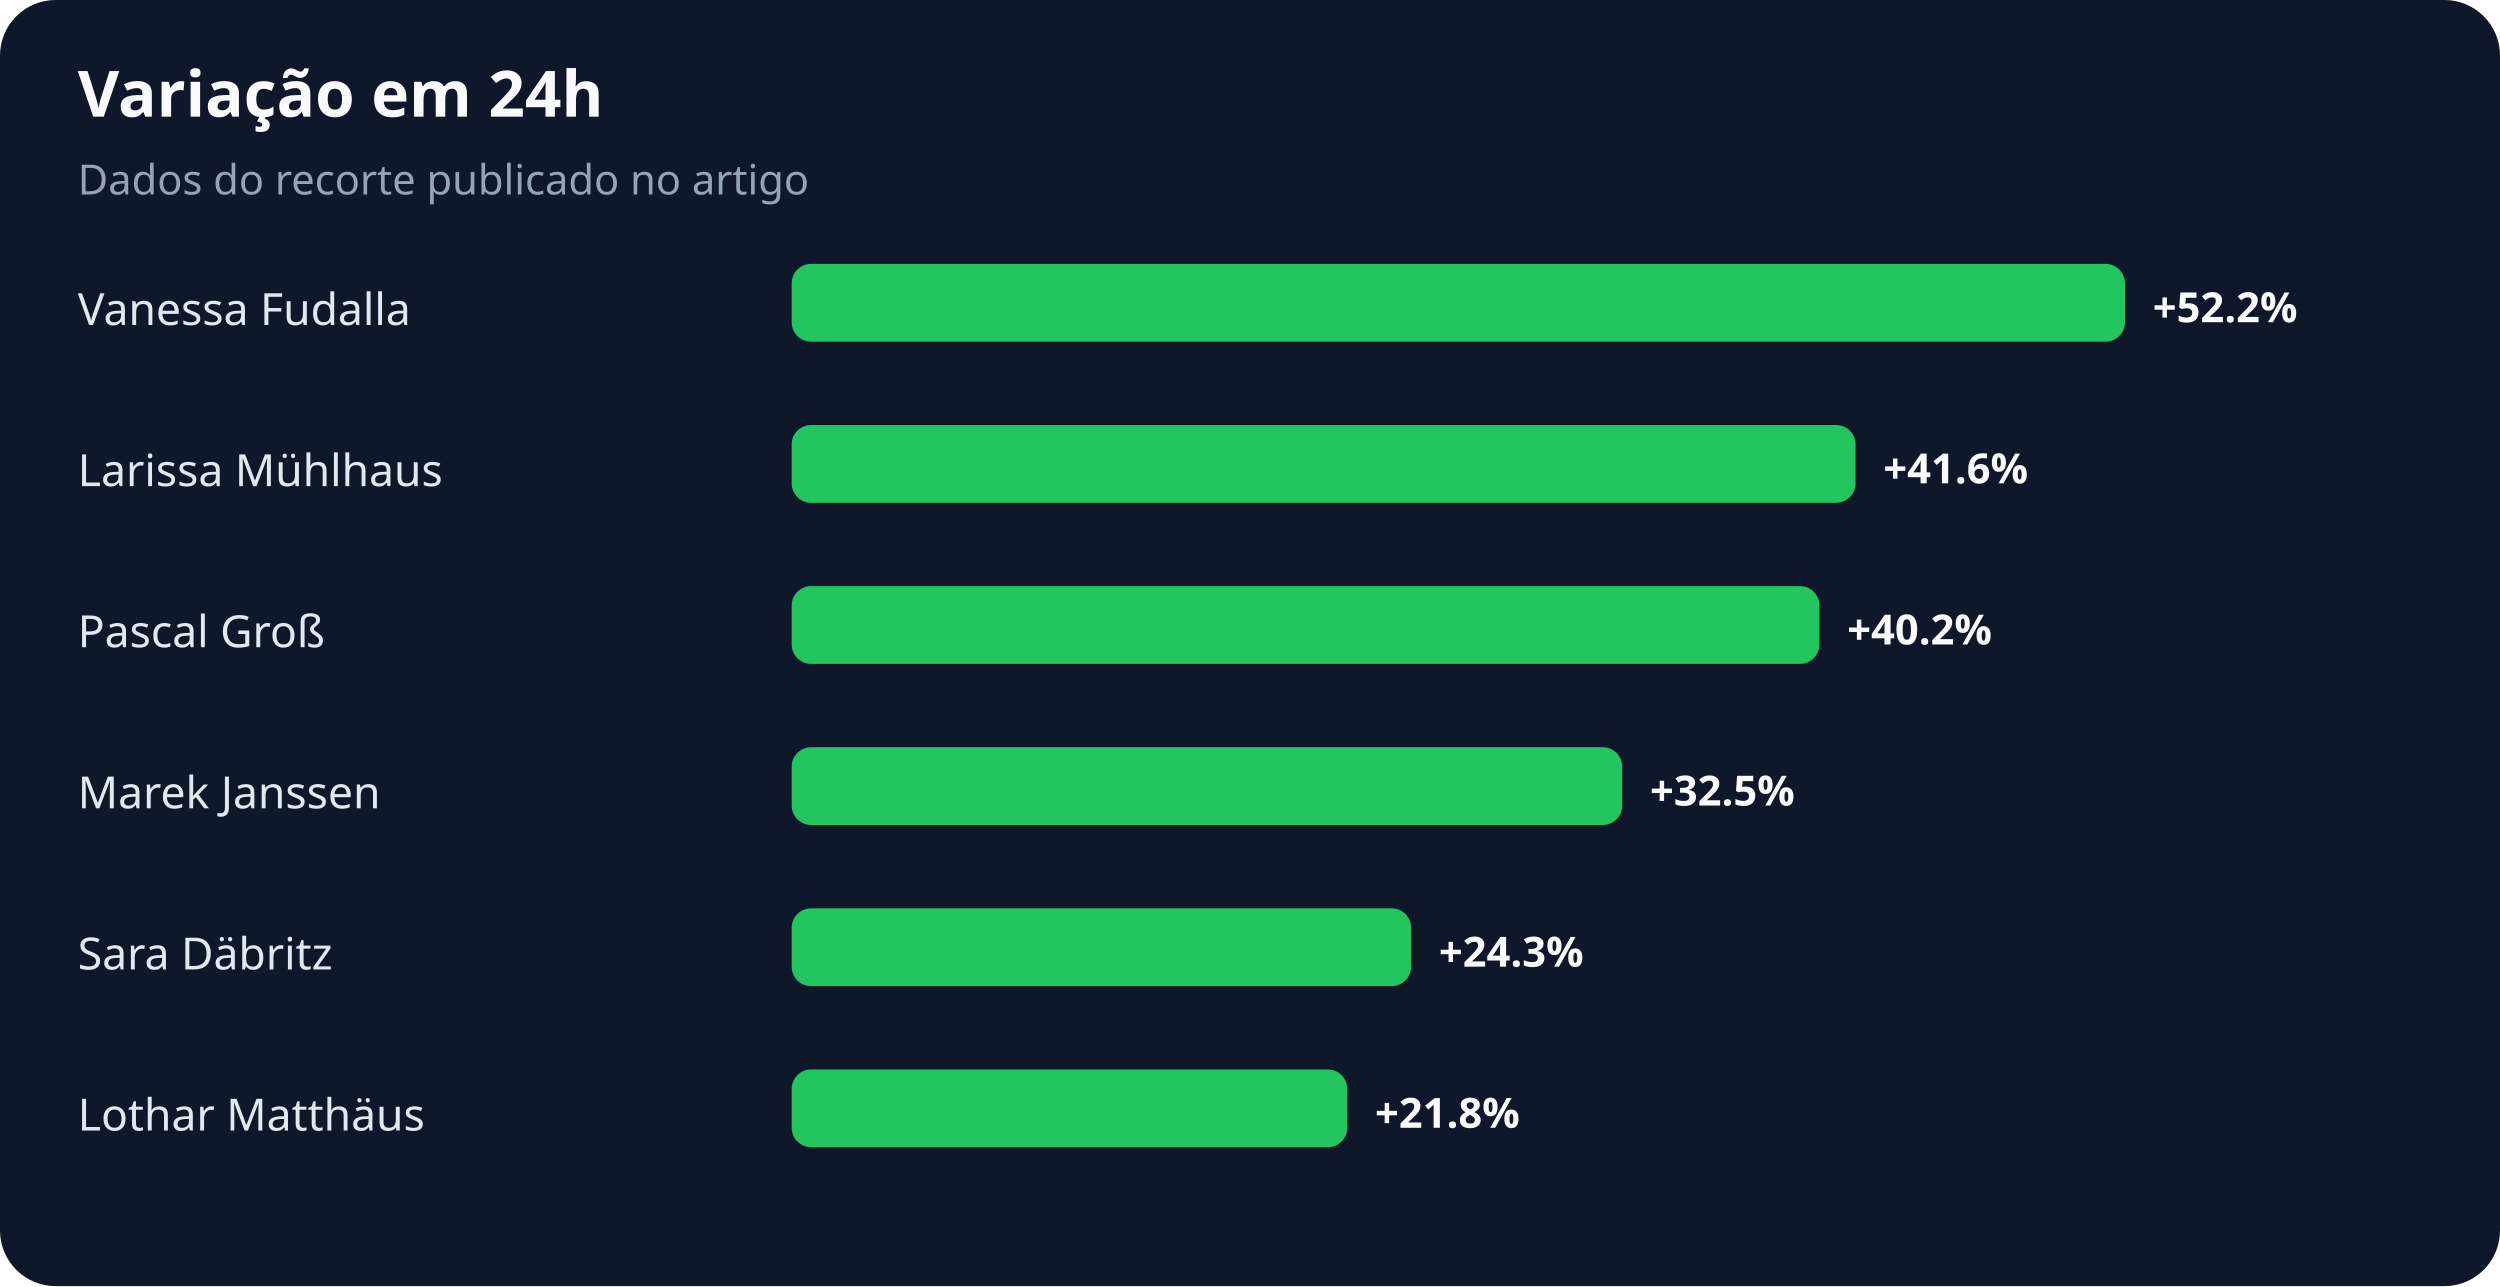
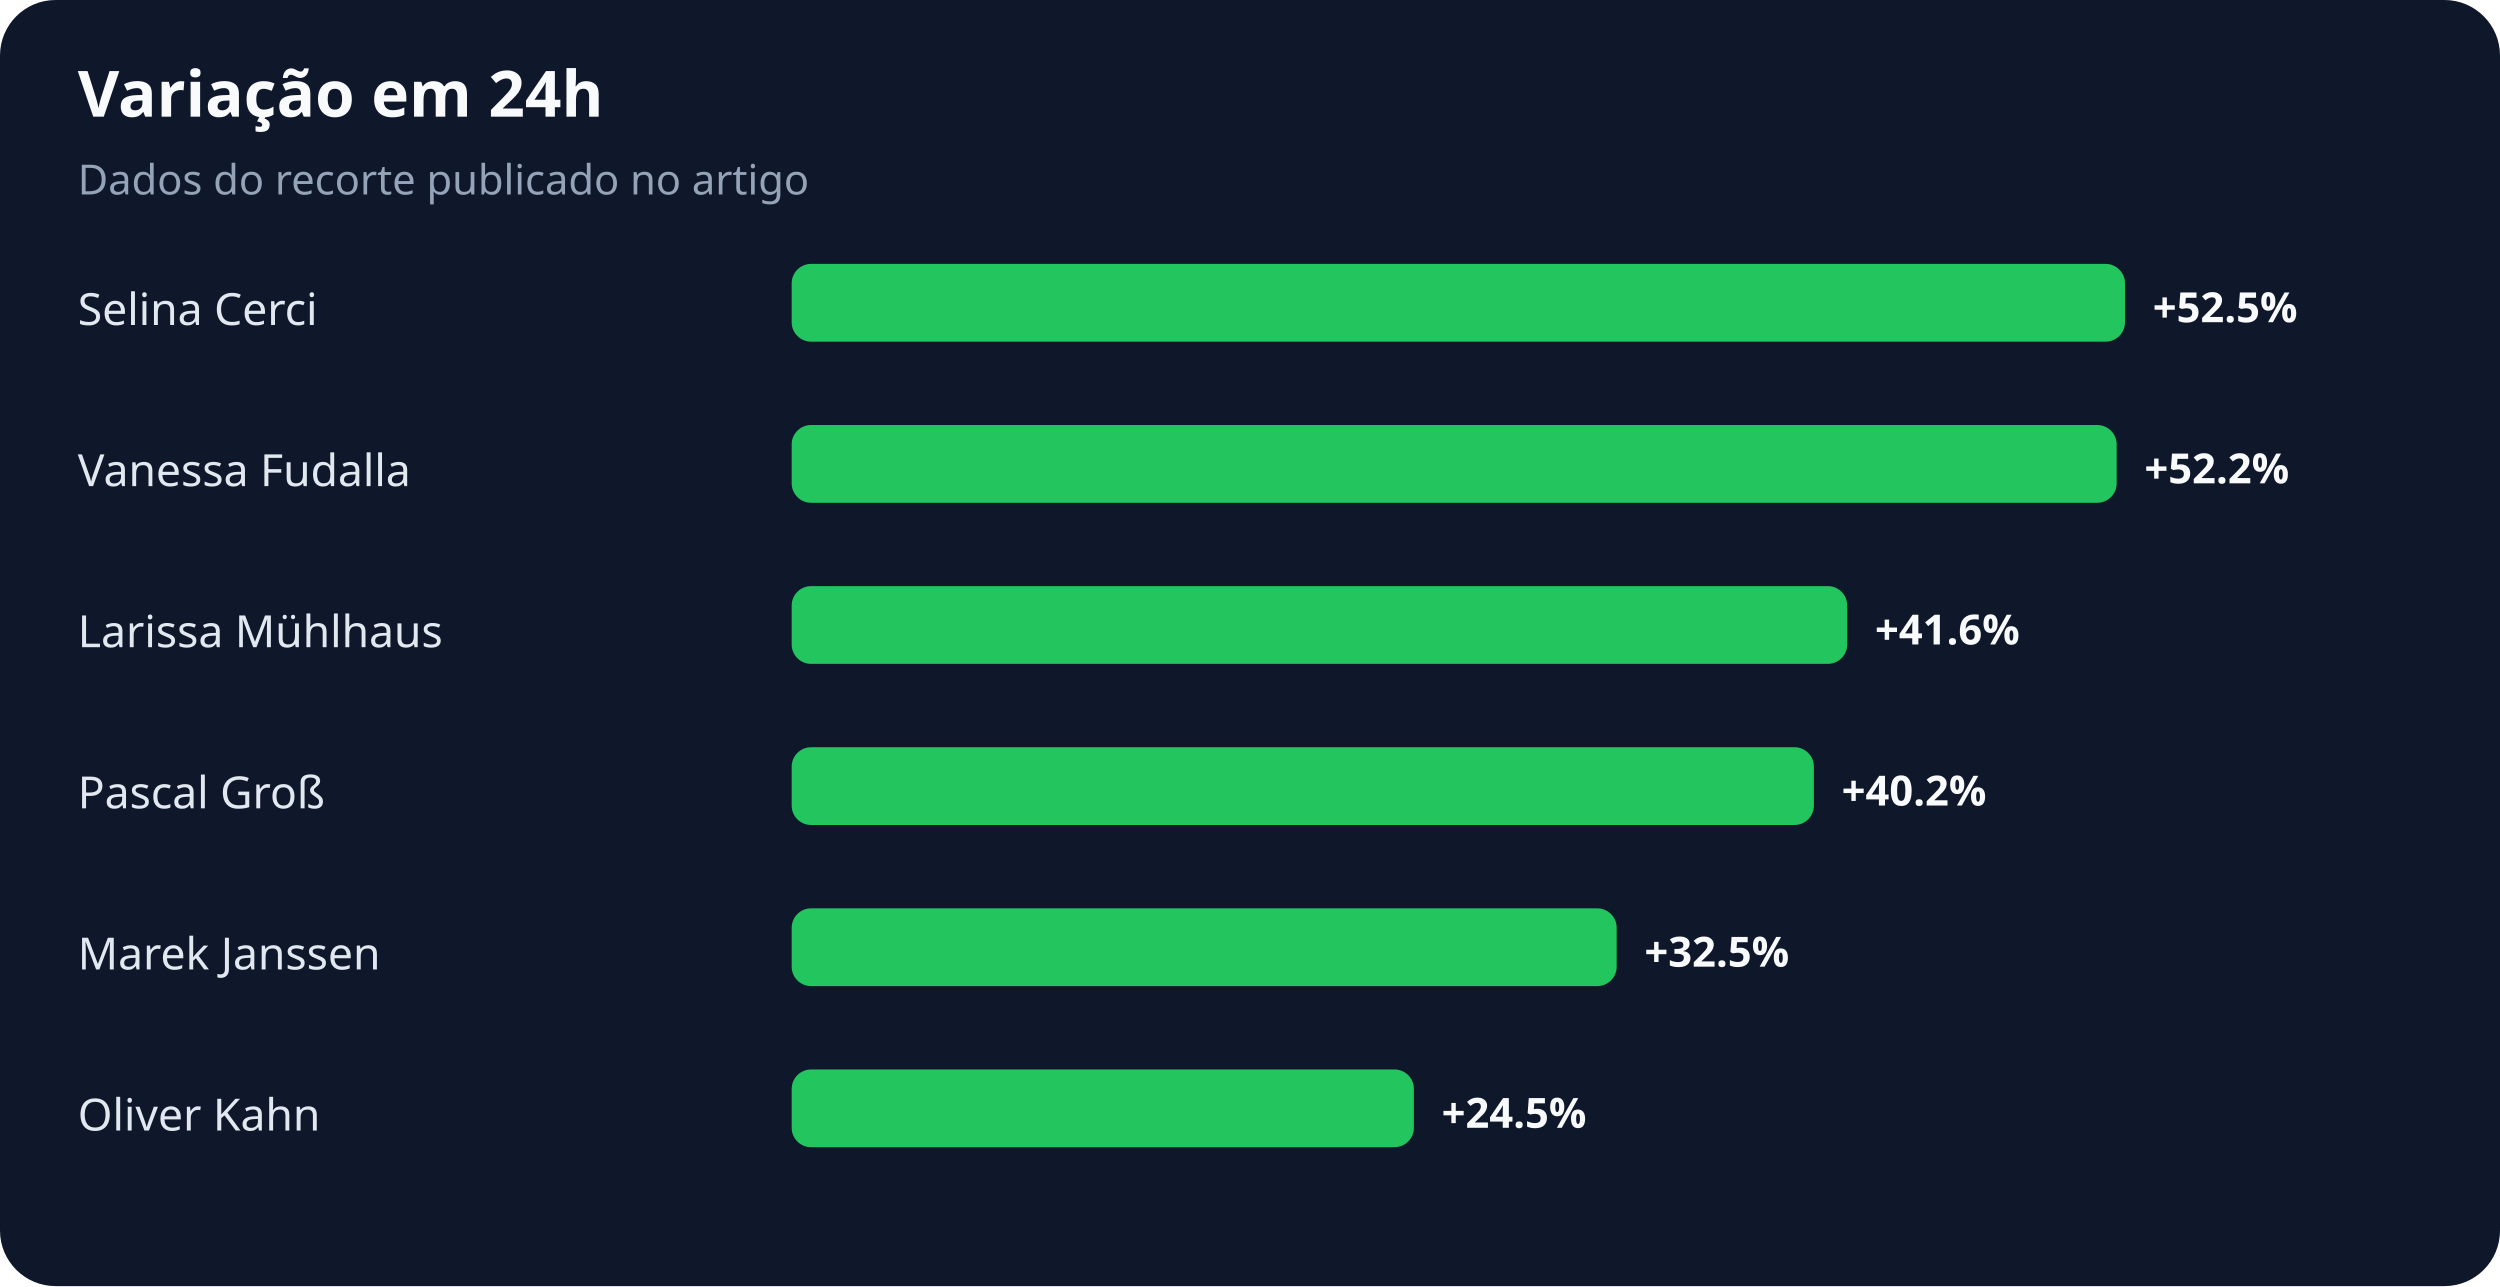
<svg xmlns="http://www.w3.org/2000/svg" width="900" height="463" viewBox="0 0 900 463" role="img" aria-labelledby="title desc">
  <rect width="100%" height="100%" rx="20" fill="#0f172a" />
  <text x="28" y="42" fill="#f8fafc" font-family="system-ui,sans-serif" font-size="23" font-weight="700">Variação em 24h</text>
  <text x="28" y="70" fill="#94a3b8" font-family="system-ui,sans-serif" font-size="15">Dados do recorte publicado no artigo</text>
-   <text x="28" y="117" fill="#e2e8f0" font-family="system-ui,sans-serif" font-size="16">Vanessa Fudalla</text>
+   <text x="28" y="117" fill="#e2e8f0" font-family="system-ui,sans-serif" font-size="16">Selina Cerci</text>
  <rect x="285" y="95" width="480" height="28" rx="7" fill="#22c55e" />
-   <text x="775" y="116" fill="#f8fafc" font-family="system-ui,sans-serif" font-size="15" font-weight="700">+52.2%</text>
-   <text x="28" y="175" fill="#e2e8f0" font-family="system-ui,sans-serif" font-size="16">Larissa Mühlhaus</text>
-   <rect x="285" y="153" width="383" height="28" rx="7" fill="#22c55e" />
-   <text x="678" y="174" fill="#f8fafc" font-family="system-ui,sans-serif" font-size="15" font-weight="700">+41.6%</text>
-   <text x="28" y="233" fill="#e2e8f0" font-family="system-ui,sans-serif" font-size="16">Pascal Groß</text>
-   <rect x="285" y="211" width="370" height="28" rx="7" fill="#22c55e" />
-   <text x="665" y="232" fill="#f8fafc" font-family="system-ui,sans-serif" font-size="15" font-weight="700">+40.2%</text>
-   <text x="28" y="291" fill="#e2e8f0" font-family="system-ui,sans-serif" font-size="16">Marek Janssen</text>
-   <rect x="285" y="269" width="299" height="28" rx="7" fill="#22c55e" />
-   <text x="594" y="290" fill="#f8fafc" font-family="system-ui,sans-serif" font-size="15" font-weight="700">+32.5%</text>
-   <text x="28" y="349" fill="#e2e8f0" font-family="system-ui,sans-serif" font-size="16">Sara Däbritz</text>
-   <rect x="285" y="327" width="223" height="28" rx="7" fill="#22c55e" />
-   <text x="518" y="348" fill="#f8fafc" font-family="system-ui,sans-serif" font-size="15" font-weight="700">+24.3%</text>
-   <text x="28" y="407" fill="#e2e8f0" font-family="system-ui,sans-serif" font-size="16">Lothar Matthäus</text>
-   <rect x="285" y="385" width="200" height="28" rx="7" fill="#22c55e" />
-   <text x="495" y="406" fill="#f8fafc" font-family="system-ui,sans-serif" font-size="15" font-weight="700">+21.8%</text>
+   <text x="775" y="116" fill="#f8fafc" font-family="system-ui,sans-serif" font-size="15" font-weight="700">+52.5%</text>
+   <text x="28" y="175" fill="#e2e8f0" font-family="system-ui,sans-serif" font-size="16">Vanessa Fudalla</text>
+   <rect x="285" y="153" width="477" height="28" rx="7" fill="#22c55e" />
+   <text x="772" y="174" fill="#f8fafc" font-family="system-ui,sans-serif" font-size="15" font-weight="700">+52.2%</text>
+   <text x="28" y="233" fill="#e2e8f0" font-family="system-ui,sans-serif" font-size="16">Larissa Mühlhaus</text>
+   <rect x="285" y="211" width="380" height="28" rx="7" fill="#22c55e" />
+   <text x="675" y="232" fill="#f8fafc" font-family="system-ui,sans-serif" font-size="15" font-weight="700">+41.6%</text>
+   <text x="28" y="291" fill="#e2e8f0" font-family="system-ui,sans-serif" font-size="16">Pascal Groß</text>
+   <rect x="285" y="269" width="368" height="28" rx="7" fill="#22c55e" />
+   <text x="663" y="290" fill="#f8fafc" font-family="system-ui,sans-serif" font-size="15" font-weight="700">+40.2%</text>
+   <text x="28" y="349" fill="#e2e8f0" font-family="system-ui,sans-serif" font-size="16">Marek Janssen</text>
+   <rect x="285" y="327" width="297" height="28" rx="7" fill="#22c55e" />
+   <text x="592" y="348" fill="#f8fafc" font-family="system-ui,sans-serif" font-size="15" font-weight="700">+32.5%</text>
+   <text x="28" y="407" fill="#e2e8f0" font-family="system-ui,sans-serif" font-size="16">Oliver Kahn</text>
+   <rect x="285" y="385" width="224" height="28" rx="7" fill="#22c55e" />
+   <text x="519" y="406" fill="#f8fafc" font-family="system-ui,sans-serif" font-size="15" font-weight="700">+24.5%</text>
</svg>
